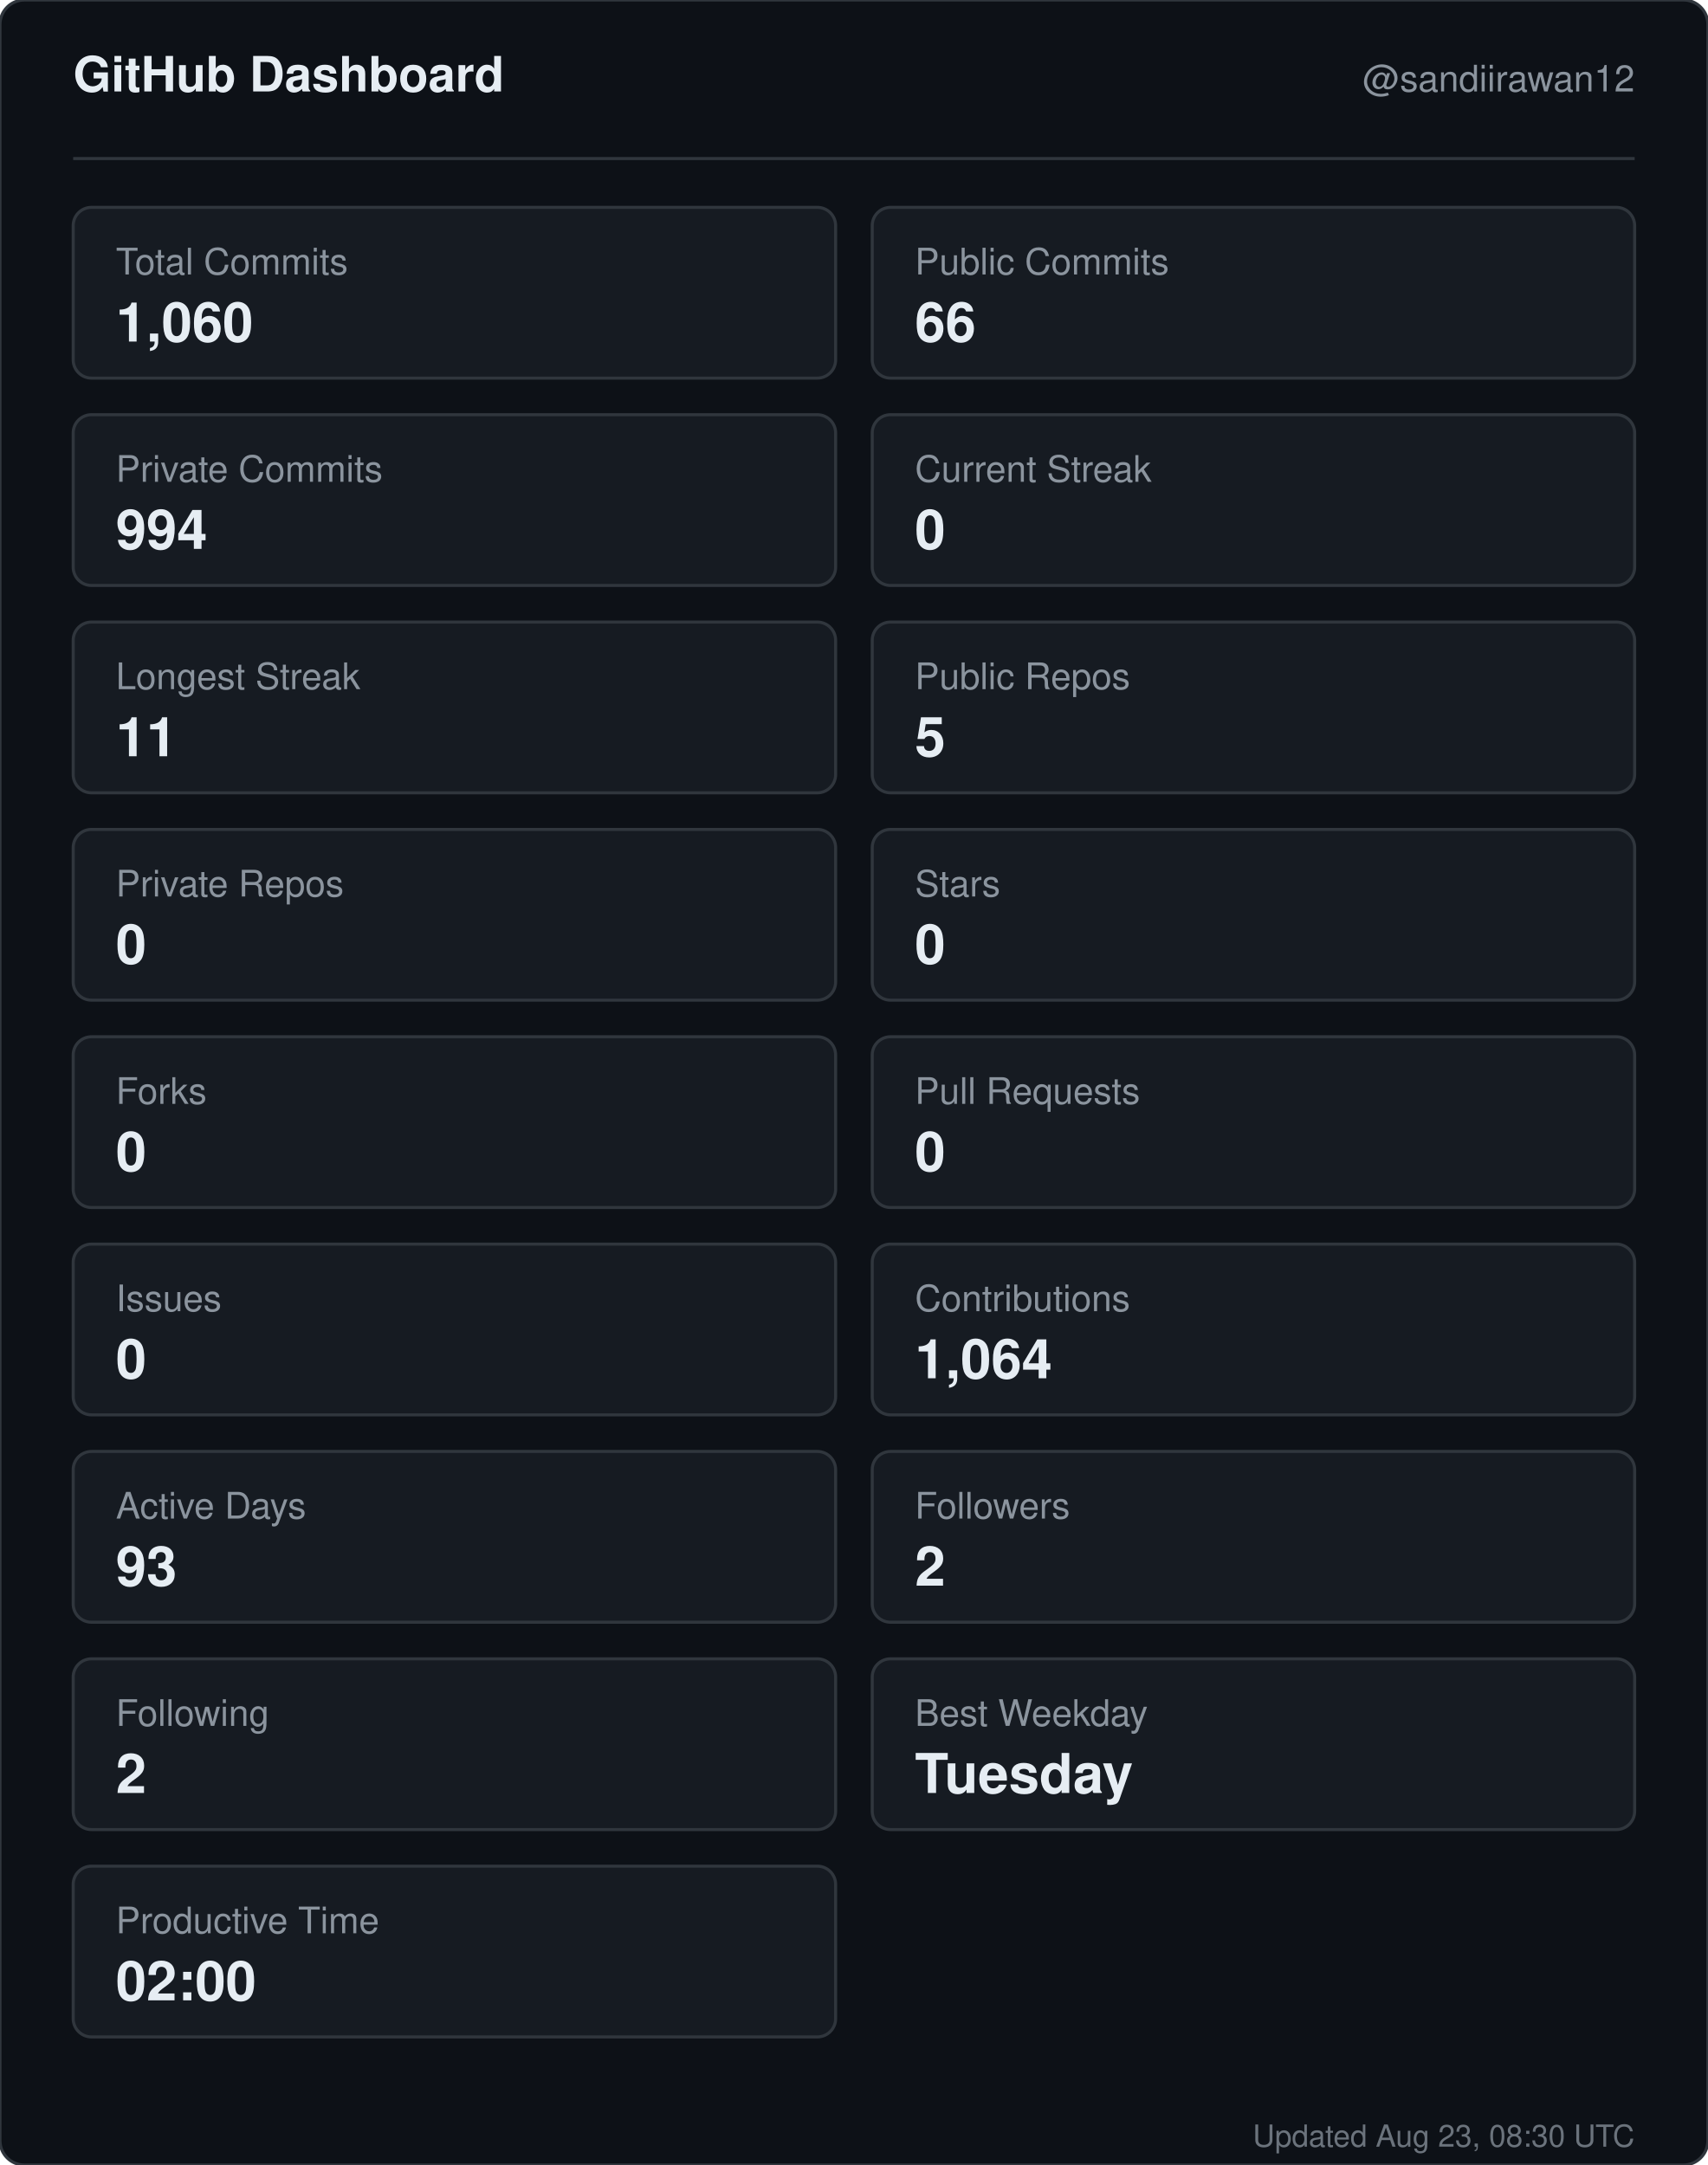
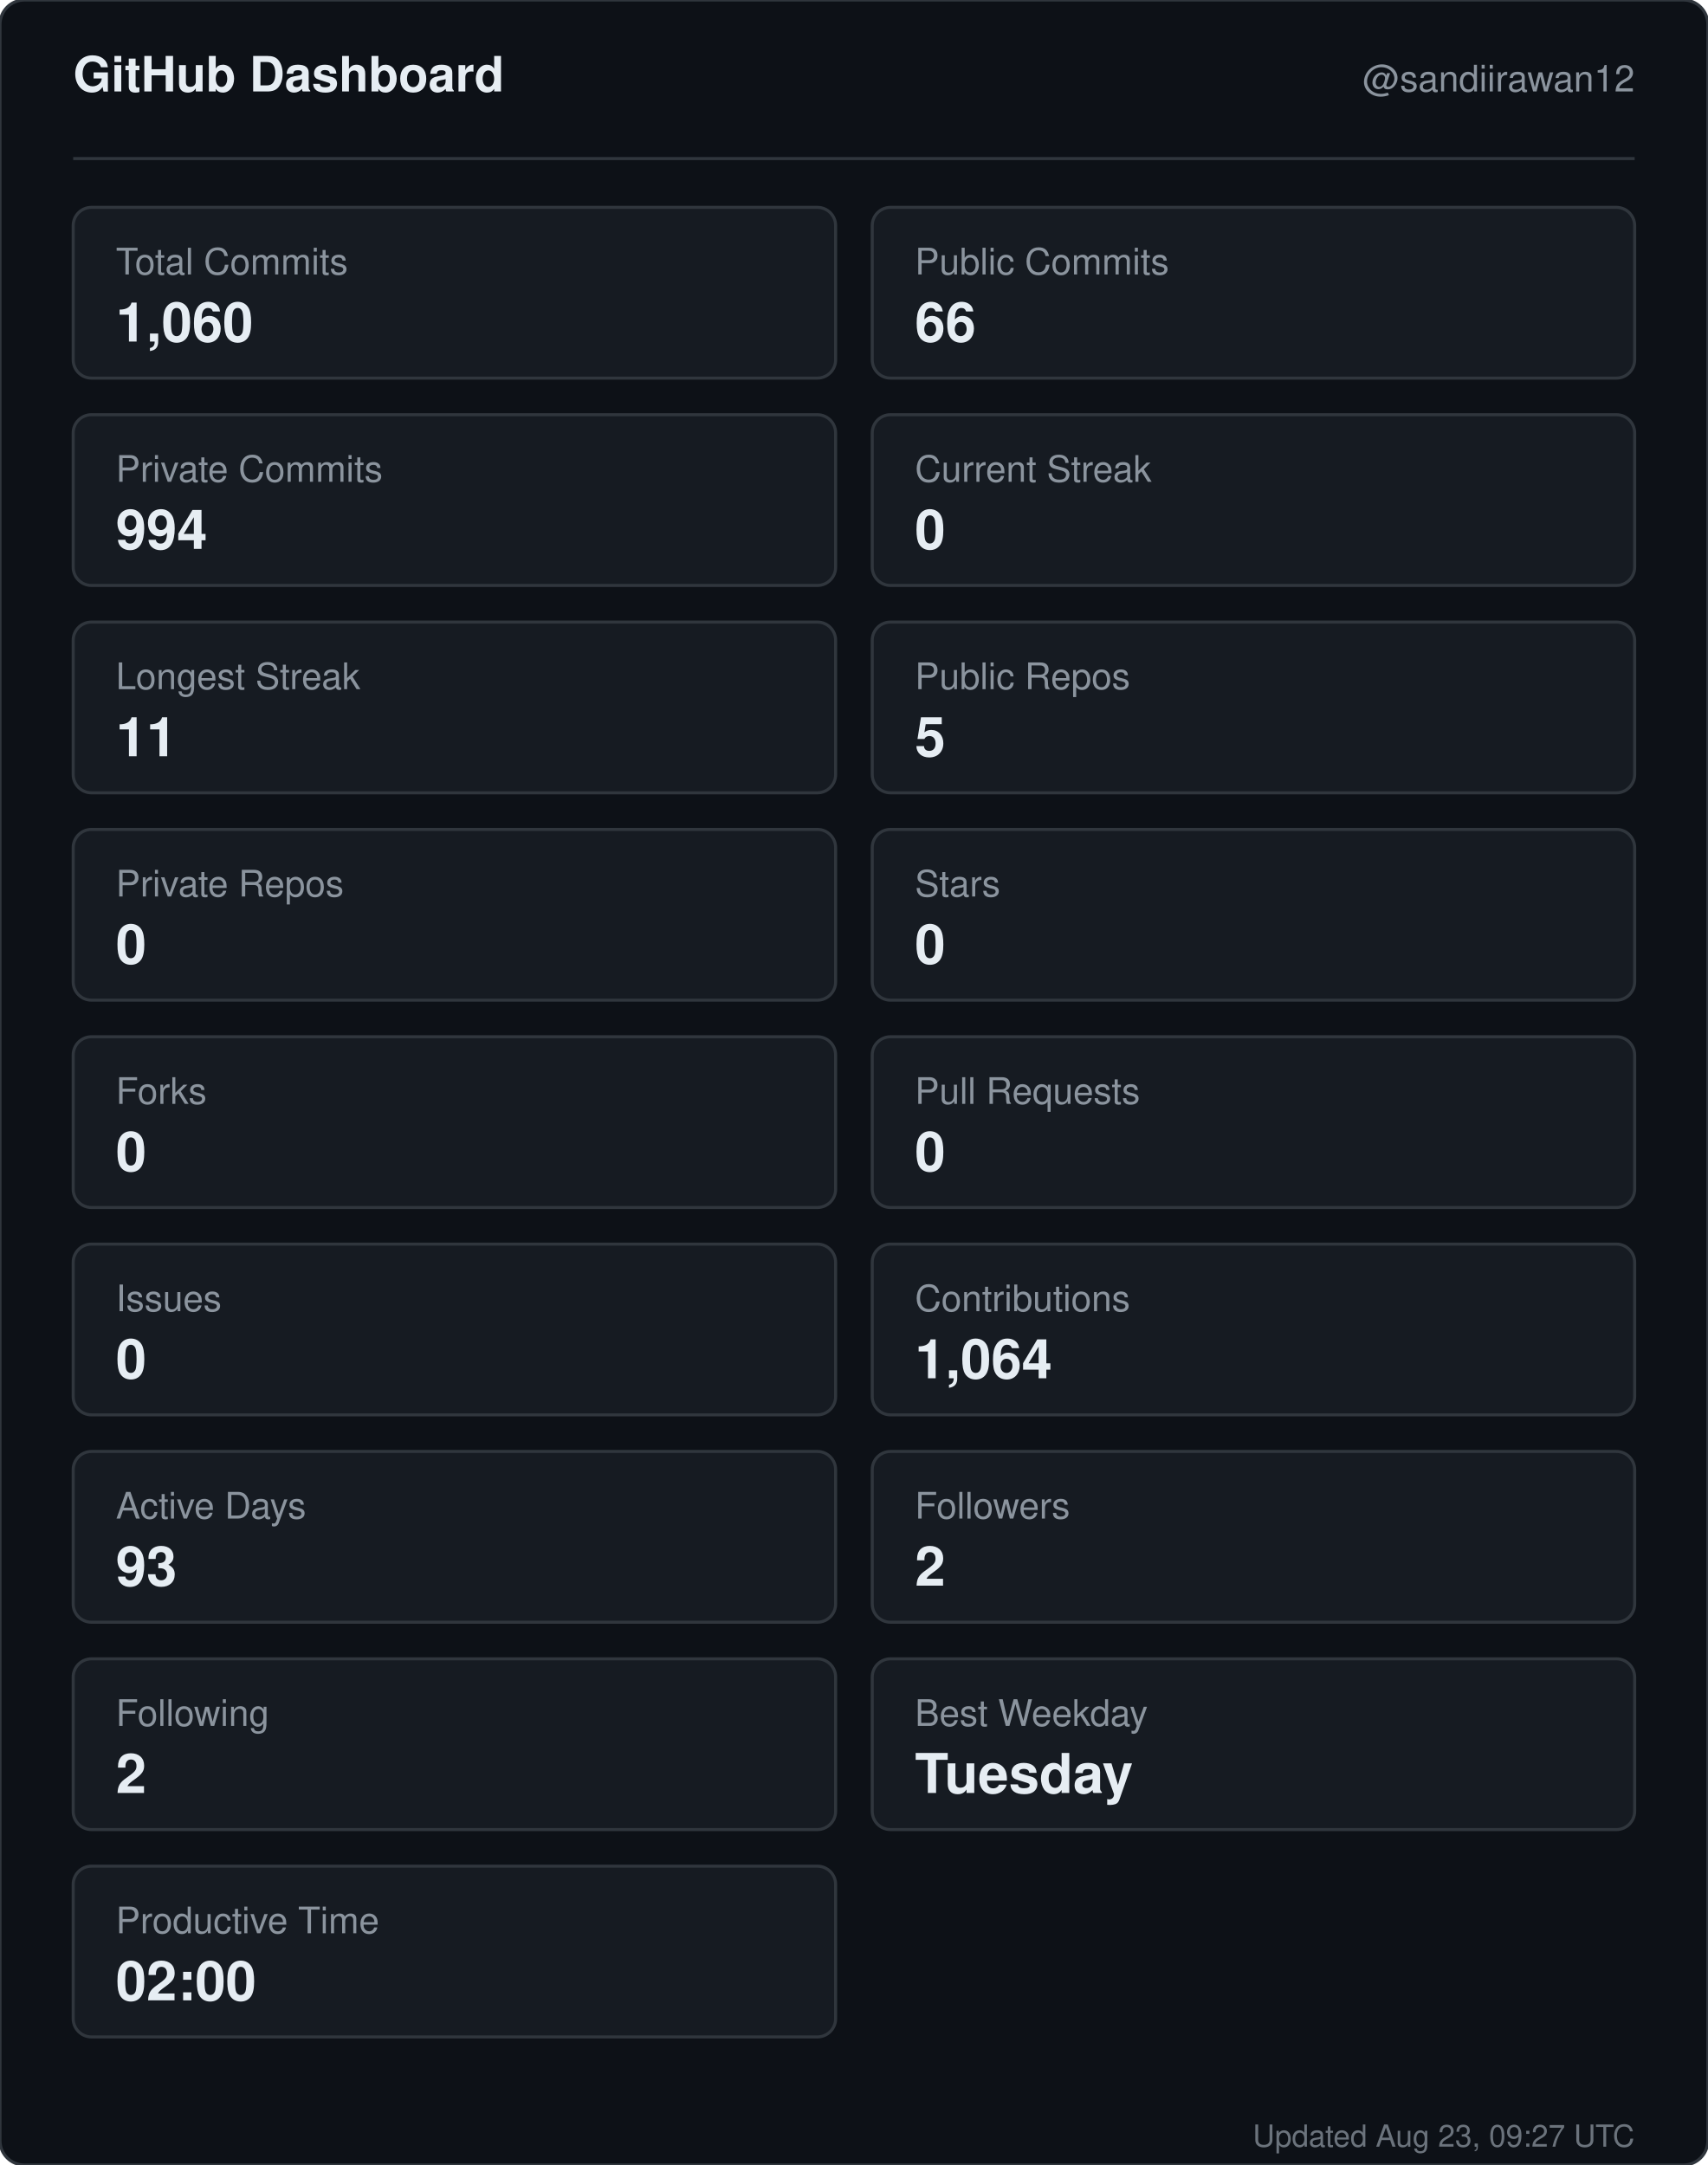
<svg xmlns="http://www.w3.org/2000/svg" width="560" height="710" viewBox="0 0 560 710" role="img" aria-label="GitHub dashboard for sandiirawan12">
  <rect width="560" height="710" rx="8" fill="#0d1117" stroke="#30363d" />
  <g font-family="-apple-system, BlinkMacSystemFont, Segoe UI, Helvetica, Arial, sans-serif">
    <text x="24" y="30" fill="#e6edf3" font-size="16" font-weight="700">GitHub Dashboard</text>
    <text x="536" y="30" fill="#8b949e" font-size="12" text-anchor="end">@sandiirawan12</text>
    <line x1="24" y1="52" x2="536" y2="52" stroke="#30363d" />
    <rect x="24" y="68" width="250" height="56" rx="6" fill="#161b22" stroke="#30363d" />
    <text x="38" y="90" fill="#8b949e" font-size="12">Total Commits</text>
    <text x="38" y="112" fill="#e6edf3" font-size="18" font-weight="700">1,060</text>
    <rect x="286" y="68" width="250" height="56" rx="6" fill="#161b22" stroke="#30363d" />
    <text x="300" y="90" fill="#8b949e" font-size="12">Public Commits</text>
    <text x="300" y="112" fill="#e6edf3" font-size="18" font-weight="700">66</text>
    <rect x="24" y="136" width="250" height="56" rx="6" fill="#161b22" stroke="#30363d" />
    <text x="38" y="158" fill="#8b949e" font-size="12">Private Commits</text>
    <text x="38" y="180" fill="#e6edf3" font-size="18" font-weight="700">994</text>
    <rect x="286" y="136" width="250" height="56" rx="6" fill="#161b22" stroke="#30363d" />
    <text x="300" y="158" fill="#8b949e" font-size="12">Current Streak</text>
    <text x="300" y="180" fill="#e6edf3" font-size="18" font-weight="700">0</text>
    <rect x="24" y="204" width="250" height="56" rx="6" fill="#161b22" stroke="#30363d" />
    <text x="38" y="226" fill="#8b949e" font-size="12">Longest Streak</text>
    <text x="38" y="248" fill="#e6edf3" font-size="18" font-weight="700">11</text>
    <rect x="286" y="204" width="250" height="56" rx="6" fill="#161b22" stroke="#30363d" />
    <text x="300" y="226" fill="#8b949e" font-size="12">Public Repos</text>
    <text x="300" y="248" fill="#e6edf3" font-size="18" font-weight="700">5</text>
    <rect x="24" y="272" width="250" height="56" rx="6" fill="#161b22" stroke="#30363d" />
    <text x="38" y="294" fill="#8b949e" font-size="12">Private Repos</text>
    <text x="38" y="316" fill="#e6edf3" font-size="18" font-weight="700">0</text>
    <rect x="286" y="272" width="250" height="56" rx="6" fill="#161b22" stroke="#30363d" />
    <text x="300" y="294" fill="#8b949e" font-size="12">Stars</text>
    <text x="300" y="316" fill="#e6edf3" font-size="18" font-weight="700">0</text>
    <rect x="24" y="340" width="250" height="56" rx="6" fill="#161b22" stroke="#30363d" />
    <text x="38" y="362" fill="#8b949e" font-size="12">Forks</text>
    <text x="38" y="384" fill="#e6edf3" font-size="18" font-weight="700">0</text>
    <rect x="286" y="340" width="250" height="56" rx="6" fill="#161b22" stroke="#30363d" />
    <text x="300" y="362" fill="#8b949e" font-size="12">Pull Requests</text>
    <text x="300" y="384" fill="#e6edf3" font-size="18" font-weight="700">0</text>
    <rect x="24" y="408" width="250" height="56" rx="6" fill="#161b22" stroke="#30363d" />
    <text x="38" y="430" fill="#8b949e" font-size="12">Issues</text>
    <text x="38" y="452" fill="#e6edf3" font-size="18" font-weight="700">0</text>
    <rect x="286" y="408" width="250" height="56" rx="6" fill="#161b22" stroke="#30363d" />
    <text x="300" y="430" fill="#8b949e" font-size="12">Contributions</text>
    <text x="300" y="452" fill="#e6edf3" font-size="18" font-weight="700">1,064</text>
    <rect x="24" y="476" width="250" height="56" rx="6" fill="#161b22" stroke="#30363d" />
    <text x="38" y="498" fill="#8b949e" font-size="12">Active Days</text>
    <text x="38" y="520" fill="#e6edf3" font-size="18" font-weight="700">93</text>
    <rect x="286" y="476" width="250" height="56" rx="6" fill="#161b22" stroke="#30363d" />
    <text x="300" y="498" fill="#8b949e" font-size="12">Followers</text>
    <text x="300" y="520" fill="#e6edf3" font-size="18" font-weight="700">2</text>
    <rect x="24" y="544" width="250" height="56" rx="6" fill="#161b22" stroke="#30363d" />
    <text x="38" y="566" fill="#8b949e" font-size="12">Following</text>
    <text x="38" y="588" fill="#e6edf3" font-size="18" font-weight="700">2</text>
    <rect x="286" y="544" width="250" height="56" rx="6" fill="#161b22" stroke="#30363d" />
    <text x="300" y="566" fill="#8b949e" font-size="12">Best Weekday</text>
    <text x="300" y="588" fill="#e6edf3" font-size="18" font-weight="700">Tuesday</text>
    <rect x="24" y="612" width="250" height="56" rx="6" fill="#161b22" stroke="#30363d" />
    <text x="38" y="634" fill="#8b949e" font-size="12">Productive Time</text>
    <text x="38" y="656" fill="#e6edf3" font-size="18" font-weight="700">02:00</text>
-     <text x="536" y="704" fill="#8b949e" font-size="10" text-anchor="end" opacity="0.75">Updated Aug 23, 08:30 UTC</text>
+     <text x="536" y="704" fill="#8b949e" font-size="10" text-anchor="end" opacity="0.75">Updated Aug 23, 09:27 UTC</text>
  </g>
</svg>
